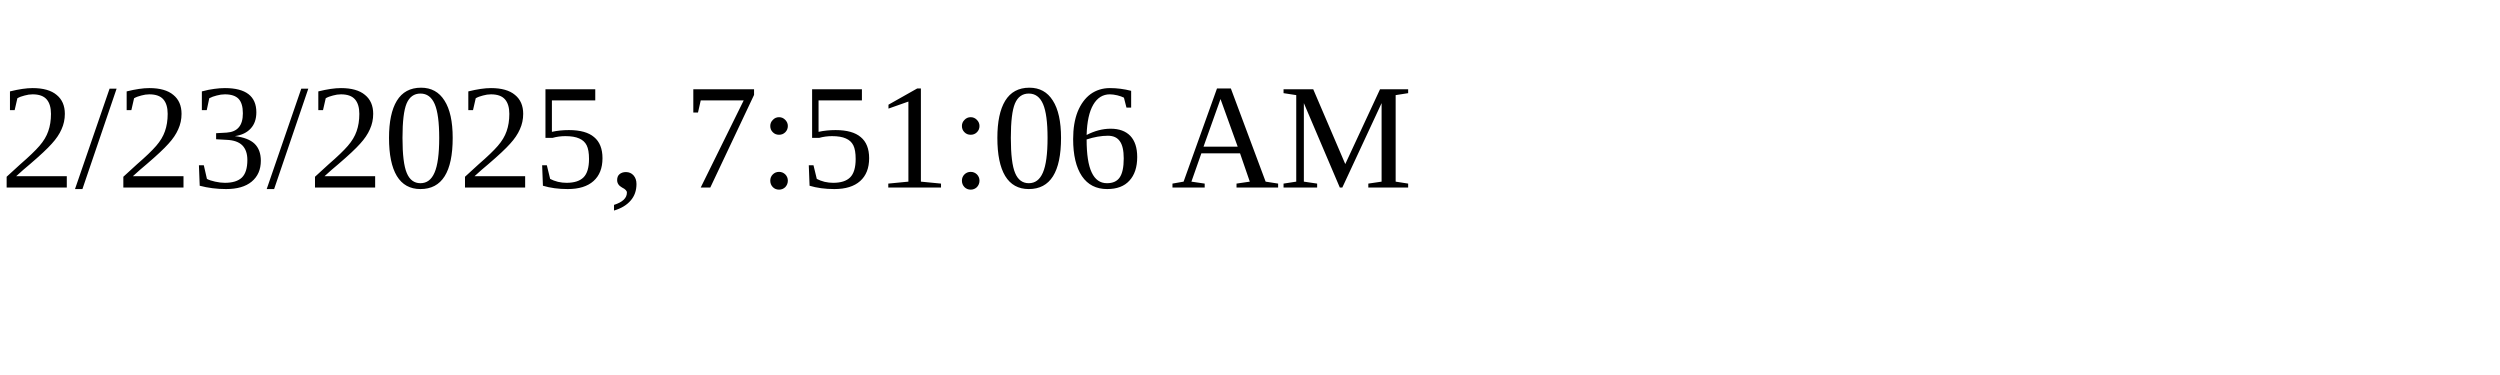
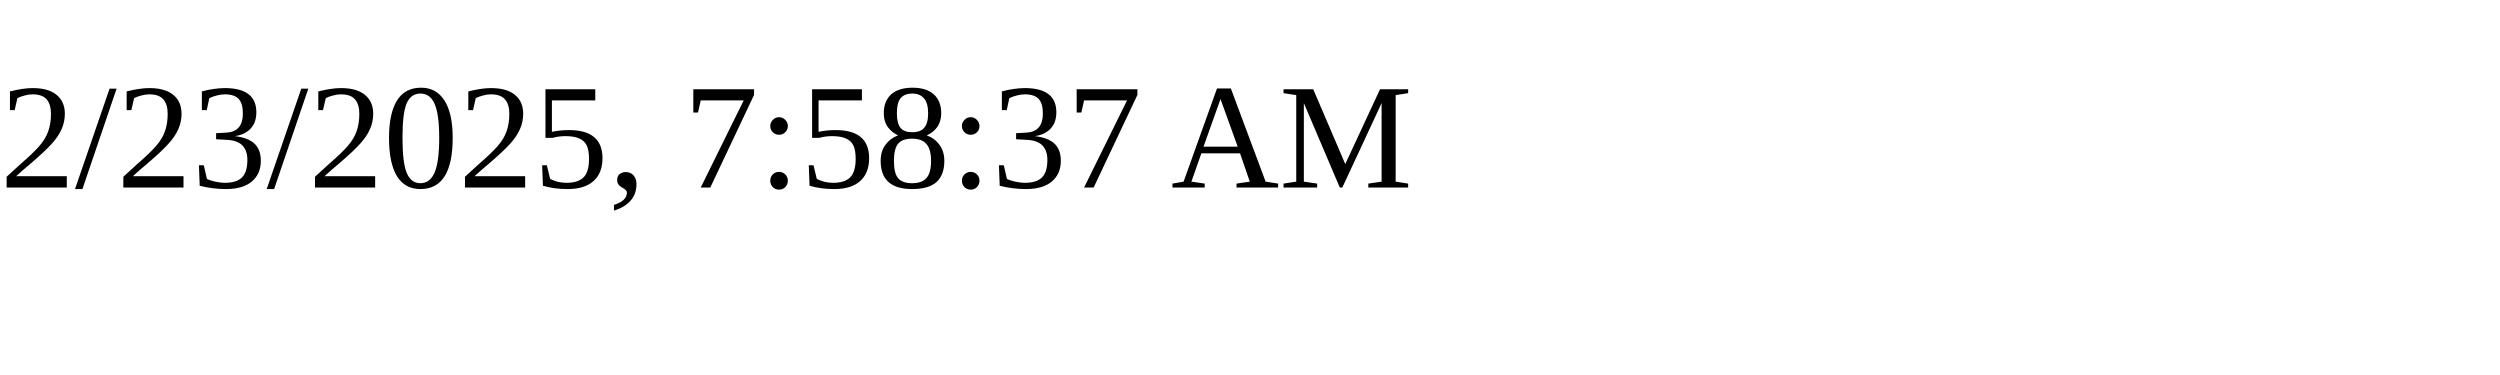
<svg xmlns="http://www.w3.org/2000/svg" height="30" width="200">
-   <text x="0" y="15">2/23/2025, 7:51:06 AM</text>
+   <text x="0" y="15">2/23/2025, 7:58:37 AM</text>
</svg>
